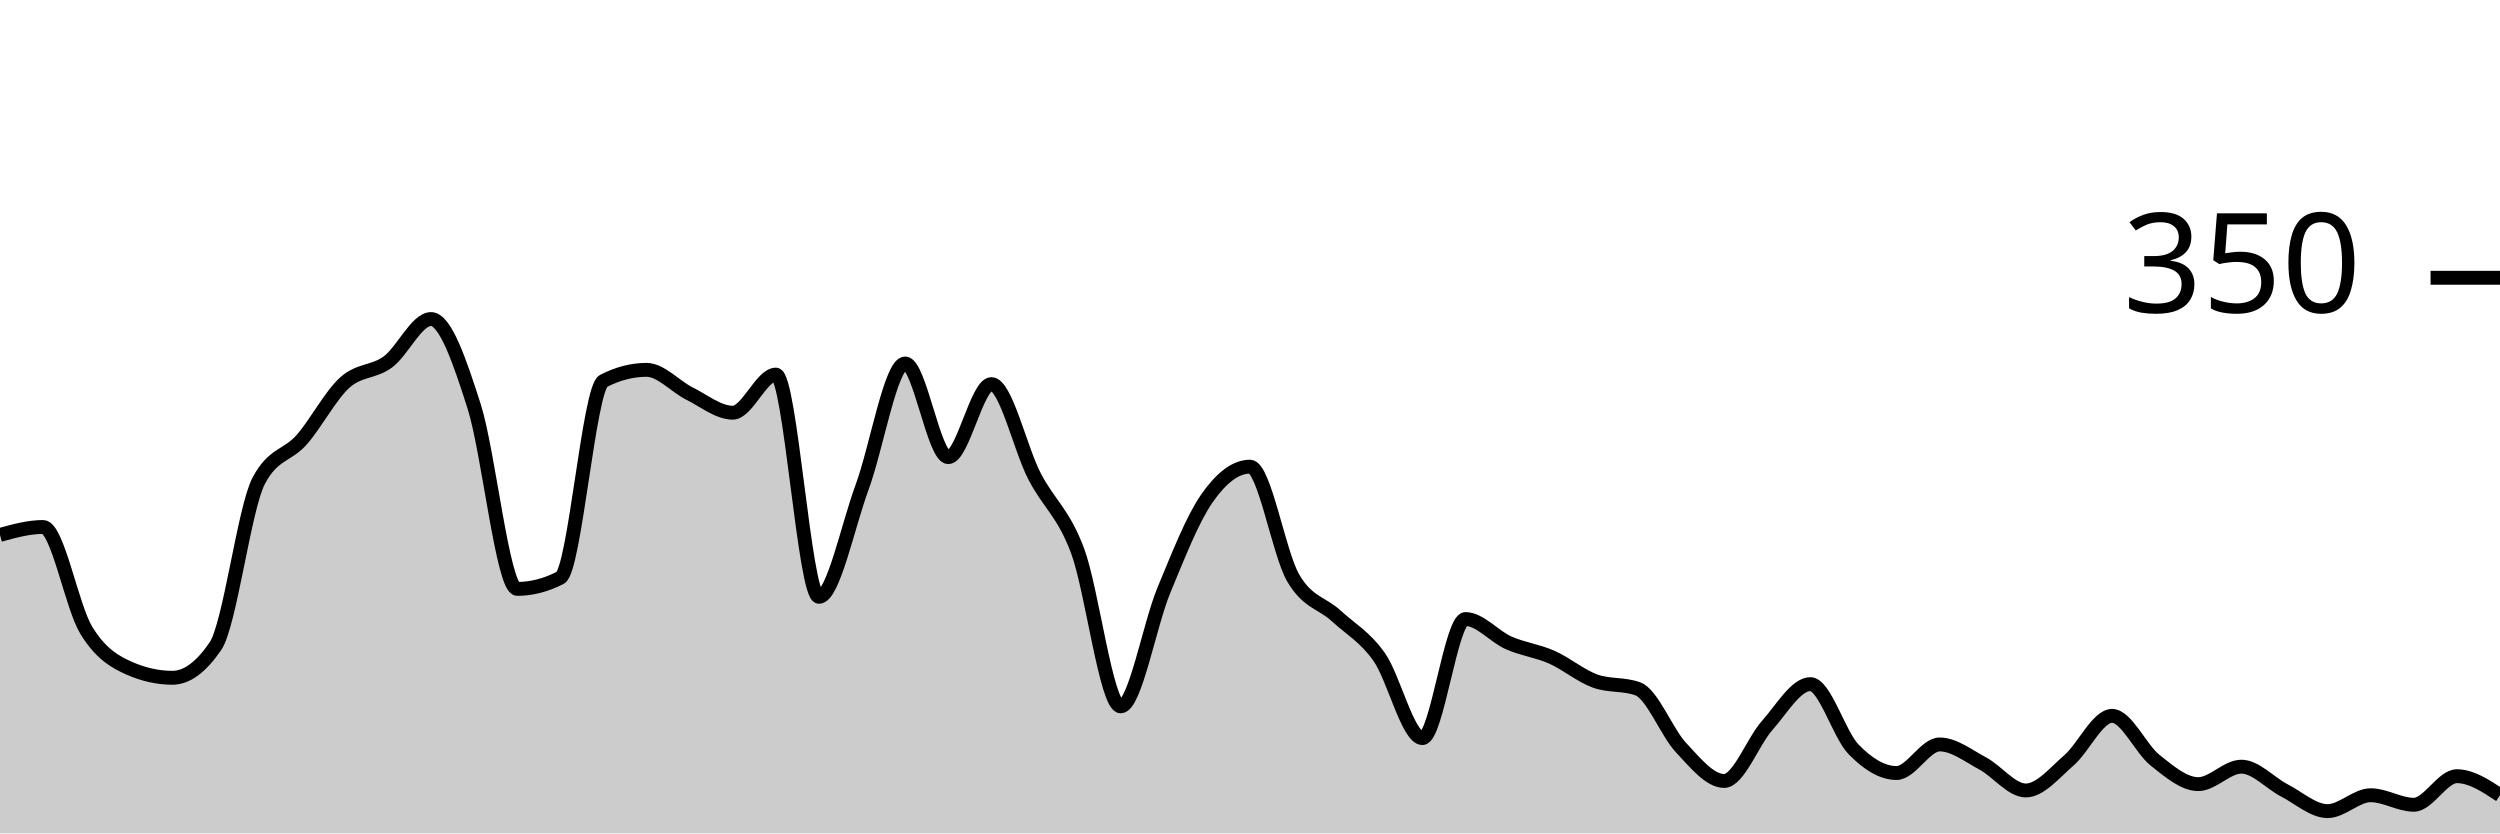
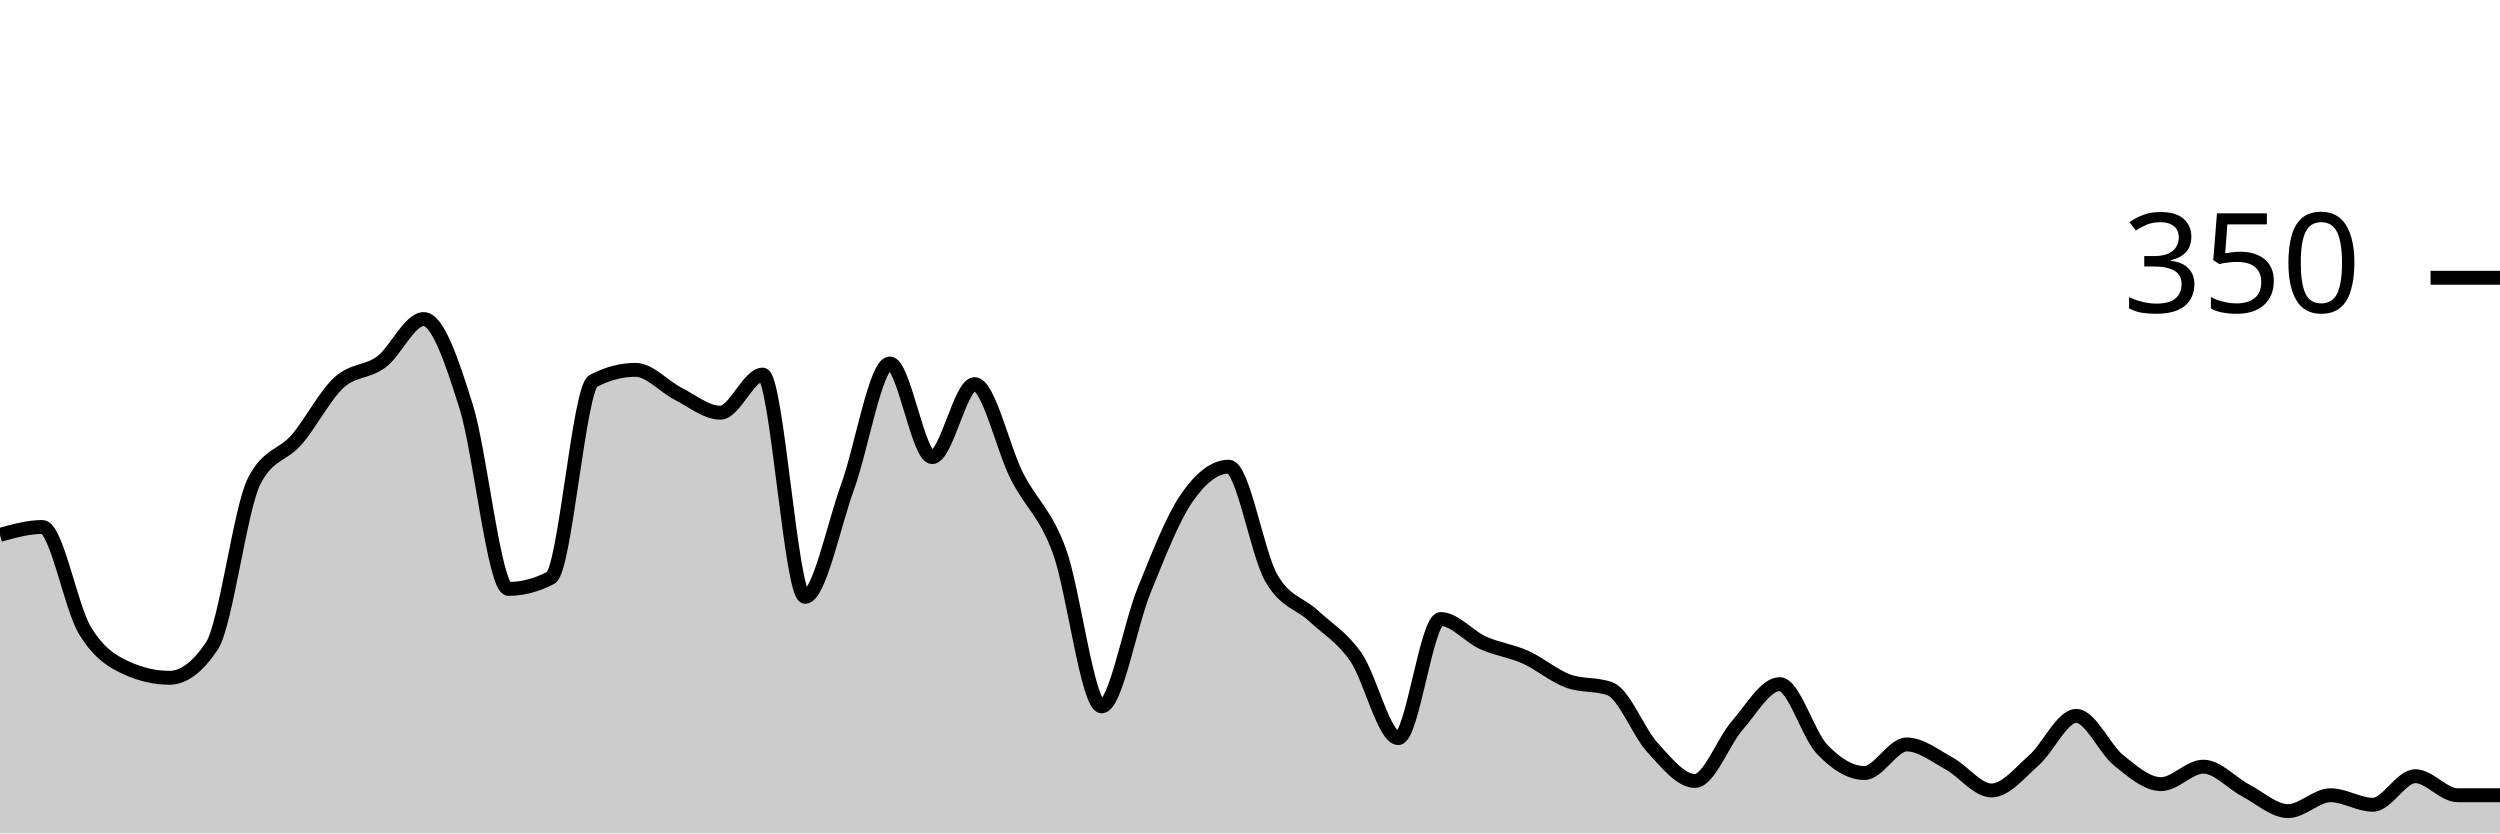
<svg xmlns="http://www.w3.org/2000/svg" viewBox="0 0 180 60">
  <g transform="translate(0,20)">
-     <path class="area" fill="rgba(0, 0, 0, 0.2)" d="M0,18.514C1.034,18.229,2.069,17.943,3.103,17.943C4.138,17.943,5.172,23.676,6.207,25.371C7.241,27.067,8.276,27.657,9.31,28.114C10.345,28.571,11.379,28.8,12.414,28.8C13.448,28.8,14.483,28.038,15.517,26.514C16.552,24.99,17.586,16.61,18.621,14.629C19.655,12.648,20.69,12.838,21.724,11.657C22.759,10.476,23.793,8.476,24.828,7.543C25.862,6.61,26.897,6.819,27.931,6.057C28.966,5.295,30,2.971,31.034,2.971C32.069,2.971,33.103,6.019,34.138,9.257C35.172,12.495,36.207,22.4,37.241,22.4C38.276,22.4,39.31,22.133,40.345,21.6C41.379,21.067,42.414,7.962,43.448,7.429C44.483,6.895,45.517,6.629,46.552,6.629C47.586,6.629,48.621,7.829,49.655,8.343C50.69,8.857,51.724,9.714,52.759,9.714C53.793,9.714,54.828,6.971,55.862,6.971C56.897,6.971,57.931,22.971,58.966,22.971C60,22.971,61.034,17.886,62.069,15.086C63.103,12.286,64.138,6.171,65.172,6.171C66.207,6.171,67.241,12.914,68.276,12.914C69.31,12.914,70.345,7.657,71.379,7.657C72.414,7.657,73.448,12.286,74.483,14.286C75.517,16.286,76.552,16.895,77.586,19.657C78.621,22.419,79.655,30.857,80.69,30.857C81.724,30.857,82.759,25.01,83.793,22.514C84.828,20.019,85.862,17.371,86.897,15.886C87.931,14.4,88.966,13.6,90,13.6C91.034,13.6,92.069,19.81,93.103,21.6C94.138,23.39,95.172,23.39,96.207,24.343C97.241,25.295,98.276,25.848,99.31,27.314C100.345,28.781,101.379,33.143,102.414,33.143C103.448,33.143,104.483,24.571,105.517,24.571C106.552,24.571,107.586,25.829,108.621,26.286C109.655,26.743,110.69,26.857,111.724,27.314C112.759,27.771,113.793,28.648,114.828,29.029C115.862,29.41,116.897,29.219,117.931,29.6C118.966,29.981,120,32.724,121.034,33.829C122.069,34.933,123.103,36.229,124.138,36.229C125.172,36.229,126.207,33.39,127.241,32.229C128.276,31.067,129.31,29.257,130.345,29.257C131.379,29.257,132.414,32.876,133.448,33.943C134.483,35.01,135.517,35.657,136.552,35.657C137.586,35.657,138.621,33.6,139.655,33.6C140.69,33.6,141.724,34.419,142.759,34.971C143.793,35.524,144.828,36.914,145.862,36.914C146.897,36.914,147.931,35.638,148.966,34.743C150,33.848,151.034,31.543,152.069,31.543C153.103,31.543,154.138,33.924,155.172,34.743C156.207,35.562,157.241,36.457,158.276,36.457C159.31,36.457,160.345,35.2,161.379,35.2C162.414,35.2,163.448,36.381,164.483,36.914C165.517,37.448,166.552,38.4,167.586,38.4C168.621,38.4,169.655,37.257,170.69,37.257C171.724,37.257,172.759,37.943,173.793,37.943C174.828,37.943,175.862,35.886,176.897,35.886C177.931,35.886,178.966,36.571,180,37.257L180,40C178.966,40,177.931,40,176.897,40C175.862,40,174.828,40,173.793,40C172.759,40,171.724,40,170.69,40C169.655,40,168.621,40,167.586,40C166.552,40,165.517,40,164.483,40C163.448,40,162.414,40,161.379,40C160.345,40,159.31,40,158.276,40C157.241,40,156.207,40,155.172,40C154.138,40,153.103,40,152.069,40C151.034,40,150,40,148.966,40C147.931,40,146.897,40,145.862,40C144.828,40,143.793,40,142.759,40C141.724,40,140.69,40,139.655,40C138.621,40,137.586,40,136.552,40C135.517,40,134.483,40,133.448,40C132.414,40,131.379,40,130.345,40C129.31,40,128.276,40,127.241,40C126.207,40,125.172,40,124.138,40C123.103,40,122.069,40,121.034,40C120,40,118.966,40,117.931,40C116.897,40,115.862,40,114.828,40C113.793,40,112.759,40,111.724,40C110.69,40,109.655,40,108.621,40C107.586,40,106.552,40,105.517,40C104.483,40,103.448,40,102.414,40C101.379,40,100.345,40,99.31,40C98.276,40,97.241,40,96.207,40C95.172,40,94.138,40,93.103,40C92.069,40,91.034,40,90,40C88.966,40,87.931,40,86.897,40C85.862,40,84.828,40,83.793,40C82.759,40,81.724,40,80.69,40C79.655,40,78.621,40,77.586,40C76.552,40,75.517,40,74.483,40C73.448,40,72.414,40,71.379,40C70.345,40,69.31,40,68.276,40C67.241,40,66.207,40,65.172,40C64.138,40,63.103,40,62.069,40C61.034,40,60,40,58.966,40C57.931,40,56.897,40,55.862,40C54.828,40,53.793,40,52.759,40C51.724,40,50.69,40,49.655,40C48.621,40,47.586,40,46.552,40C45.517,40,44.483,40,43.448,40C42.414,40,41.379,40,40.345,40C39.31,40,38.276,40,37.241,40C36.207,40,35.172,40,34.138,40C33.103,40,32.069,40,31.034,40C30,40,28.966,40,27.931,40C26.897,40,25.862,40,24.828,40C23.793,40,22.759,40,21.724,40C20.69,40,19.655,40,18.621,40C17.586,40,16.552,40,15.517,40C14.483,40,13.448,40,12.414,40C11.379,40,10.345,40,9.31,40C8.276,40,7.241,40,6.207,40C5.172,40,4.138,40,3.103,40C2.069,40,1.034,40,0,40Z" />
-     <path class="line" stroke="black" fill="none" d="M0,18.514C1.034,18.229,2.069,17.943,3.103,17.943C4.138,17.943,5.172,23.676,6.207,25.371C7.241,27.067,8.276,27.657,9.31,28.114C10.345,28.571,11.379,28.8,12.414,28.8C13.448,28.8,14.483,28.038,15.517,26.514C16.552,24.99,17.586,16.61,18.621,14.629C19.655,12.648,20.69,12.838,21.724,11.657C22.759,10.476,23.793,8.476,24.828,7.543C25.862,6.61,26.897,6.819,27.931,6.057C28.966,5.295,30,2.971,31.034,2.971C32.069,2.971,33.103,6.019,34.138,9.257C35.172,12.495,36.207,22.4,37.241,22.4C38.276,22.4,39.31,22.133,40.345,21.6C41.379,21.067,42.414,7.962,43.448,7.429C44.483,6.895,45.517,6.629,46.552,6.629C47.586,6.629,48.621,7.829,49.655,8.343C50.69,8.857,51.724,9.714,52.759,9.714C53.793,9.714,54.828,6.971,55.862,6.971C56.897,6.971,57.931,22.971,58.966,22.971C60,22.971,61.034,17.886,62.069,15.086C63.103,12.286,64.138,6.171,65.172,6.171C66.207,6.171,67.241,12.914,68.276,12.914C69.31,12.914,70.345,7.657,71.379,7.657C72.414,7.657,73.448,12.286,74.483,14.286C75.517,16.286,76.552,16.895,77.586,19.657C78.621,22.419,79.655,30.857,80.69,30.857C81.724,30.857,82.759,25.01,83.793,22.514C84.828,20.019,85.862,17.371,86.897,15.886C87.931,14.4,88.966,13.6,90,13.6C91.034,13.6,92.069,19.81,93.103,21.6C94.138,23.39,95.172,23.39,96.207,24.343C97.241,25.295,98.276,25.848,99.31,27.314C100.345,28.781,101.379,33.143,102.414,33.143C103.448,33.143,104.483,24.571,105.517,24.571C106.552,24.571,107.586,25.829,108.621,26.286C109.655,26.743,110.69,26.857,111.724,27.314C112.759,27.771,113.793,28.648,114.828,29.029C115.862,29.41,116.897,29.219,117.931,29.6C118.966,29.981,120,32.724,121.034,33.829C122.069,34.933,123.103,36.229,124.138,36.229C125.172,36.229,126.207,33.39,127.241,32.229C128.276,31.067,129.31,29.257,130.345,29.257C131.379,29.257,132.414,32.876,133.448,33.943C134.483,35.01,135.517,35.657,136.552,35.657C137.586,35.657,138.621,33.6,139.655,33.6C140.69,33.6,141.724,34.419,142.759,34.971C143.793,35.524,144.828,36.914,145.862,36.914C146.897,36.914,147.931,35.638,148.966,34.743C150,33.848,151.034,31.543,152.069,31.543C153.103,31.543,154.138,33.924,155.172,34.743C156.207,35.562,157.241,36.457,158.276,36.457C159.31,36.457,160.345,35.2,161.379,35.2C162.414,35.2,163.448,36.381,164.483,36.914C165.517,37.448,166.552,38.4,167.586,38.4C168.621,38.4,169.655,37.257,170.69,37.257C171.724,37.257,172.759,37.943,173.793,37.943C174.828,37.943,175.862,35.886,176.897,35.886C177.931,35.886,178.966,36.571,180,37.257" />
+     <path class="area" fill="rgba(0, 0, 0, 0.2)" d="M0,18.514C1.017,18.229,2.034,17.943,3.051,17.943C4.068,17.943,5.085,23.676,6.102,25.371C7.119,27.067,8.136,27.657,9.153,28.114C10.169,28.571,11.186,28.8,12.203,28.8C13.22,28.8,14.237,28.038,15.254,26.514C16.271,24.99,17.288,16.61,18.305,14.629C19.322,12.648,20.339,12.838,21.356,11.657C22.373,10.476,23.39,8.476,24.407,7.543C25.424,6.61,26.441,6.819,27.458,6.057C28.475,5.295,29.492,2.971,30.508,2.971C31.525,2.971,32.542,6.019,33.559,9.257C34.576,12.495,35.593,22.4,36.61,22.4C37.627,22.4,38.644,22.133,39.661,21.6C40.678,21.067,41.695,7.962,42.712,7.429C43.729,6.895,44.746,6.629,45.763,6.629C46.78,6.629,47.797,7.829,48.814,8.343C49.831,8.857,50.847,9.714,51.864,9.714C52.881,9.714,53.898,6.971,54.915,6.971C55.932,6.971,56.949,22.971,57.966,22.971C58.983,22.971,60,17.886,61.017,15.086C62.034,12.286,63.051,6.171,64.068,6.171C65.085,6.171,66.102,12.914,67.119,12.914C68.136,12.914,69.153,7.657,70.169,7.657C71.186,7.657,72.203,12.286,73.22,14.286C74.237,16.286,75.254,16.895,76.271,19.657C77.288,22.419,78.305,30.857,79.322,30.857C80.339,30.857,81.356,25.01,82.373,22.514C83.39,20.019,84.407,17.371,85.424,15.886C86.441,14.4,87.458,13.6,88.475,13.6C89.492,13.6,90.508,19.81,91.525,21.6C92.542,23.39,93.559,23.39,94.576,24.343C95.593,25.295,96.61,25.848,97.627,27.314C98.644,28.781,99.661,33.143,100.678,33.143C101.695,33.143,102.712,24.571,103.729,24.571C104.746,24.571,105.763,25.829,106.78,26.286C107.797,26.743,108.814,26.857,109.831,27.314C110.847,27.771,111.864,28.648,112.881,29.029C113.898,29.41,114.915,29.219,115.932,29.6C116.949,29.981,117.966,32.724,118.983,33.829C120,34.933,121.017,36.229,122.034,36.229C123.051,36.229,124.068,33.39,125.085,32.229C126.102,31.067,127.119,29.257,128.136,29.257C129.153,29.257,130.169,32.876,131.186,33.943C132.203,35.01,133.22,35.657,134.237,35.657C135.254,35.657,136.271,33.6,137.288,33.6C138.305,33.6,139.322,34.419,140.339,34.971C141.356,35.524,142.373,36.914,143.39,36.914C144.407,36.914,145.424,35.638,146.441,34.743C147.458,33.848,148.475,31.543,149.492,31.543C150.508,31.543,151.525,33.924,152.542,34.743C153.559,35.562,154.576,36.457,155.593,36.457C156.61,36.457,157.627,35.2,158.644,35.2C159.661,35.2,160.678,36.381,161.695,36.914C162.712,37.448,163.729,38.4,164.746,38.4C165.763,38.4,166.78,37.257,167.797,37.257C168.814,37.257,169.831,37.943,170.847,37.943C171.864,37.943,172.881,35.886,173.898,35.886C174.915,35.886,175.932,37.257,176.949,37.257C177.966,37.257,178.983,37.257,180,37.257L180,40C178.983,40,177.966,40,176.949,40C175.932,40,174.915,40,173.898,40C172.881,40,171.864,40,170.847,40C169.831,40,168.814,40,167.797,40C166.78,40,165.763,40,164.746,40C163.729,40,162.712,40,161.695,40C160.678,40,159.661,40,158.644,40C157.627,40,156.61,40,155.593,40C154.576,40,153.559,40,152.542,40C151.525,40,150.508,40,149.492,40C148.475,40,147.458,40,146.441,40C145.424,40,144.407,40,143.39,40C142.373,40,141.356,40,140.339,40C139.322,40,138.305,40,137.288,40C136.271,40,135.254,40,134.237,40C133.22,40,132.203,40,131.186,40C130.169,40,129.153,40,128.136,40C127.119,40,126.102,40,125.085,40C124.068,40,123.051,40,122.034,40C121.017,40,120,40,118.983,40C117.966,40,116.949,40,115.932,40C114.915,40,113.898,40,112.881,40C111.864,40,110.847,40,109.831,40C108.814,40,107.797,40,106.78,40C105.763,40,104.746,40,103.729,40C102.712,40,101.695,40,100.678,40C99.661,40,98.644,40,97.627,40C96.61,40,95.593,40,94.576,40C93.559,40,92.542,40,91.525,40C90.508,40,89.492,40,88.475,40C87.458,40,86.441,40,85.424,40C84.407,40,83.39,40,82.373,40C81.356,40,80.339,40,79.322,40C78.305,40,77.288,40,76.271,40C75.254,40,74.237,40,73.22,40C72.203,40,71.186,40,70.169,40C69.153,40,68.136,40,67.119,40C66.102,40,65.085,40,64.068,40C63.051,40,62.034,40,61.017,40C60,40,58.983,40,57.966,40C56.949,40,55.932,40,54.915,40C53.898,40,52.881,40,51.864,40C50.847,40,49.831,40,48.814,40C47.797,40,46.78,40,45.763,40C44.746,40,43.729,40,42.712,40C41.695,40,40.678,40,39.661,40C38.644,40,37.627,40,36.61,40C35.593,40,34.576,40,33.559,40C32.542,40,31.525,40,30.508,40C29.492,40,28.475,40,27.458,40C26.441,40,25.424,40,24.407,40C23.39,40,22.373,40,21.356,40C20.339,40,19.322,40,18.305,40C17.288,40,16.271,40,15.254,40C14.237,40,13.22,40,12.203,40C11.186,40,10.169,40,9.153,40C8.136,40,7.119,40,6.102,40C5.085,40,4.068,40,3.051,40C2.034,40,1.017,40,0,40Z" />
+     <path class="line" stroke="black" fill="none" d="M0,18.514C1.017,18.229,2.034,17.943,3.051,17.943C4.068,17.943,5.085,23.676,6.102,25.371C7.119,27.067,8.136,27.657,9.153,28.114C10.169,28.571,11.186,28.8,12.203,28.8C13.22,28.8,14.237,28.038,15.254,26.514C16.271,24.99,17.288,16.61,18.305,14.629C19.322,12.648,20.339,12.838,21.356,11.657C22.373,10.476,23.39,8.476,24.407,7.543C25.424,6.61,26.441,6.819,27.458,6.057C28.475,5.295,29.492,2.971,30.508,2.971C31.525,2.971,32.542,6.019,33.559,9.257C34.576,12.495,35.593,22.4,36.61,22.4C37.627,22.4,38.644,22.133,39.661,21.6C40.678,21.067,41.695,7.962,42.712,7.429C43.729,6.895,44.746,6.629,45.763,6.629C46.78,6.629,47.797,7.829,48.814,8.343C49.831,8.857,50.847,9.714,51.864,9.714C52.881,9.714,53.898,6.971,54.915,6.971C55.932,6.971,56.949,22.971,57.966,22.971C58.983,22.971,60,17.886,61.017,15.086C62.034,12.286,63.051,6.171,64.068,6.171C65.085,6.171,66.102,12.914,67.119,12.914C68.136,12.914,69.153,7.657,70.169,7.657C71.186,7.657,72.203,12.286,73.22,14.286C74.237,16.286,75.254,16.895,76.271,19.657C77.288,22.419,78.305,30.857,79.322,30.857C80.339,30.857,81.356,25.01,82.373,22.514C83.39,20.019,84.407,17.371,85.424,15.886C86.441,14.4,87.458,13.6,88.475,13.6C89.492,13.6,90.508,19.81,91.525,21.6C92.542,23.39,93.559,23.39,94.576,24.343C95.593,25.295,96.61,25.848,97.627,27.314C98.644,28.781,99.661,33.143,100.678,33.143C101.695,33.143,102.712,24.571,103.729,24.571C104.746,24.571,105.763,25.829,106.78,26.286C107.797,26.743,108.814,26.857,109.831,27.314C110.847,27.771,111.864,28.648,112.881,29.029C113.898,29.41,114.915,29.219,115.932,29.6C116.949,29.981,117.966,32.724,118.983,33.829C120,34.933,121.017,36.229,122.034,36.229C123.051,36.229,124.068,33.39,125.085,32.229C126.102,31.067,127.119,29.257,128.136,29.257C129.153,29.257,130.169,32.876,131.186,33.943C132.203,35.01,133.22,35.657,134.237,35.657C135.254,35.657,136.271,33.6,137.288,33.6C138.305,33.6,139.322,34.419,140.339,34.971C141.356,35.524,142.373,36.914,143.39,36.914C144.407,36.914,145.424,35.638,146.441,34.743C147.458,33.848,148.475,31.543,149.492,31.543C150.508,31.543,151.525,33.924,152.542,34.743C153.559,35.562,154.576,36.457,155.593,36.457C156.61,36.457,157.627,35.2,158.644,35.2C159.661,35.2,160.678,36.381,161.695,36.914C162.712,37.448,163.729,38.4,164.746,38.4C165.763,38.4,166.78,37.257,167.797,37.257C168.814,37.257,169.831,37.943,170.847,37.943C171.864,37.943,172.881,35.886,173.898,35.886C174.915,35.886,175.932,37.257,176.949,37.257C177.966,37.257,178.983,37.257,180,37.257" />
    <path class="axis-ceiling" stroke-width="1" stroke="black" fill="none" d="M175,0L180,0" />
    <text class="axis-ceiling-label" font-family="sans-serif" text-anchor="end" font-size="10px" x="170" y="2.5">350</text>
  </g>
</svg>
